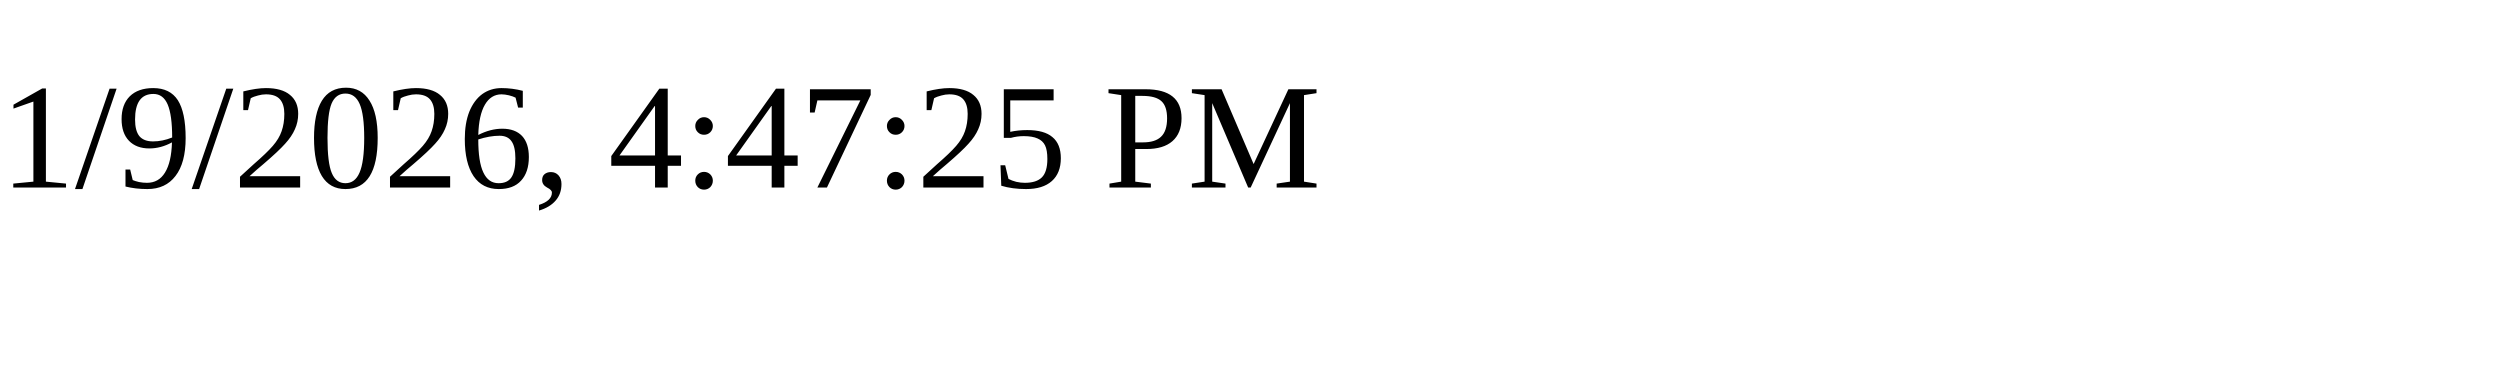
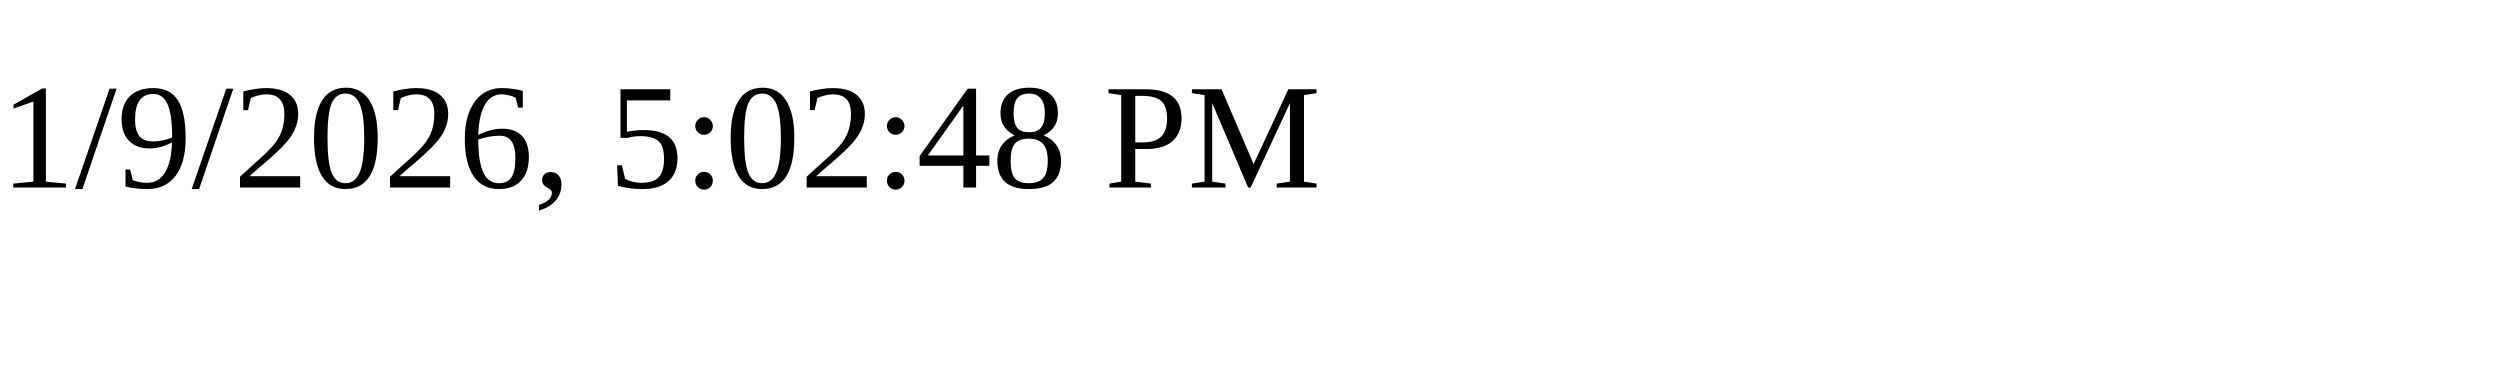
<svg xmlns="http://www.w3.org/2000/svg" height="30" width="200">
-   <text x="0" y="15">1/9/2026, 4:47:25 PM</text>
+   <text x="0" y="15">1/9/2026, 5:02:48 PM</text>
</svg>
